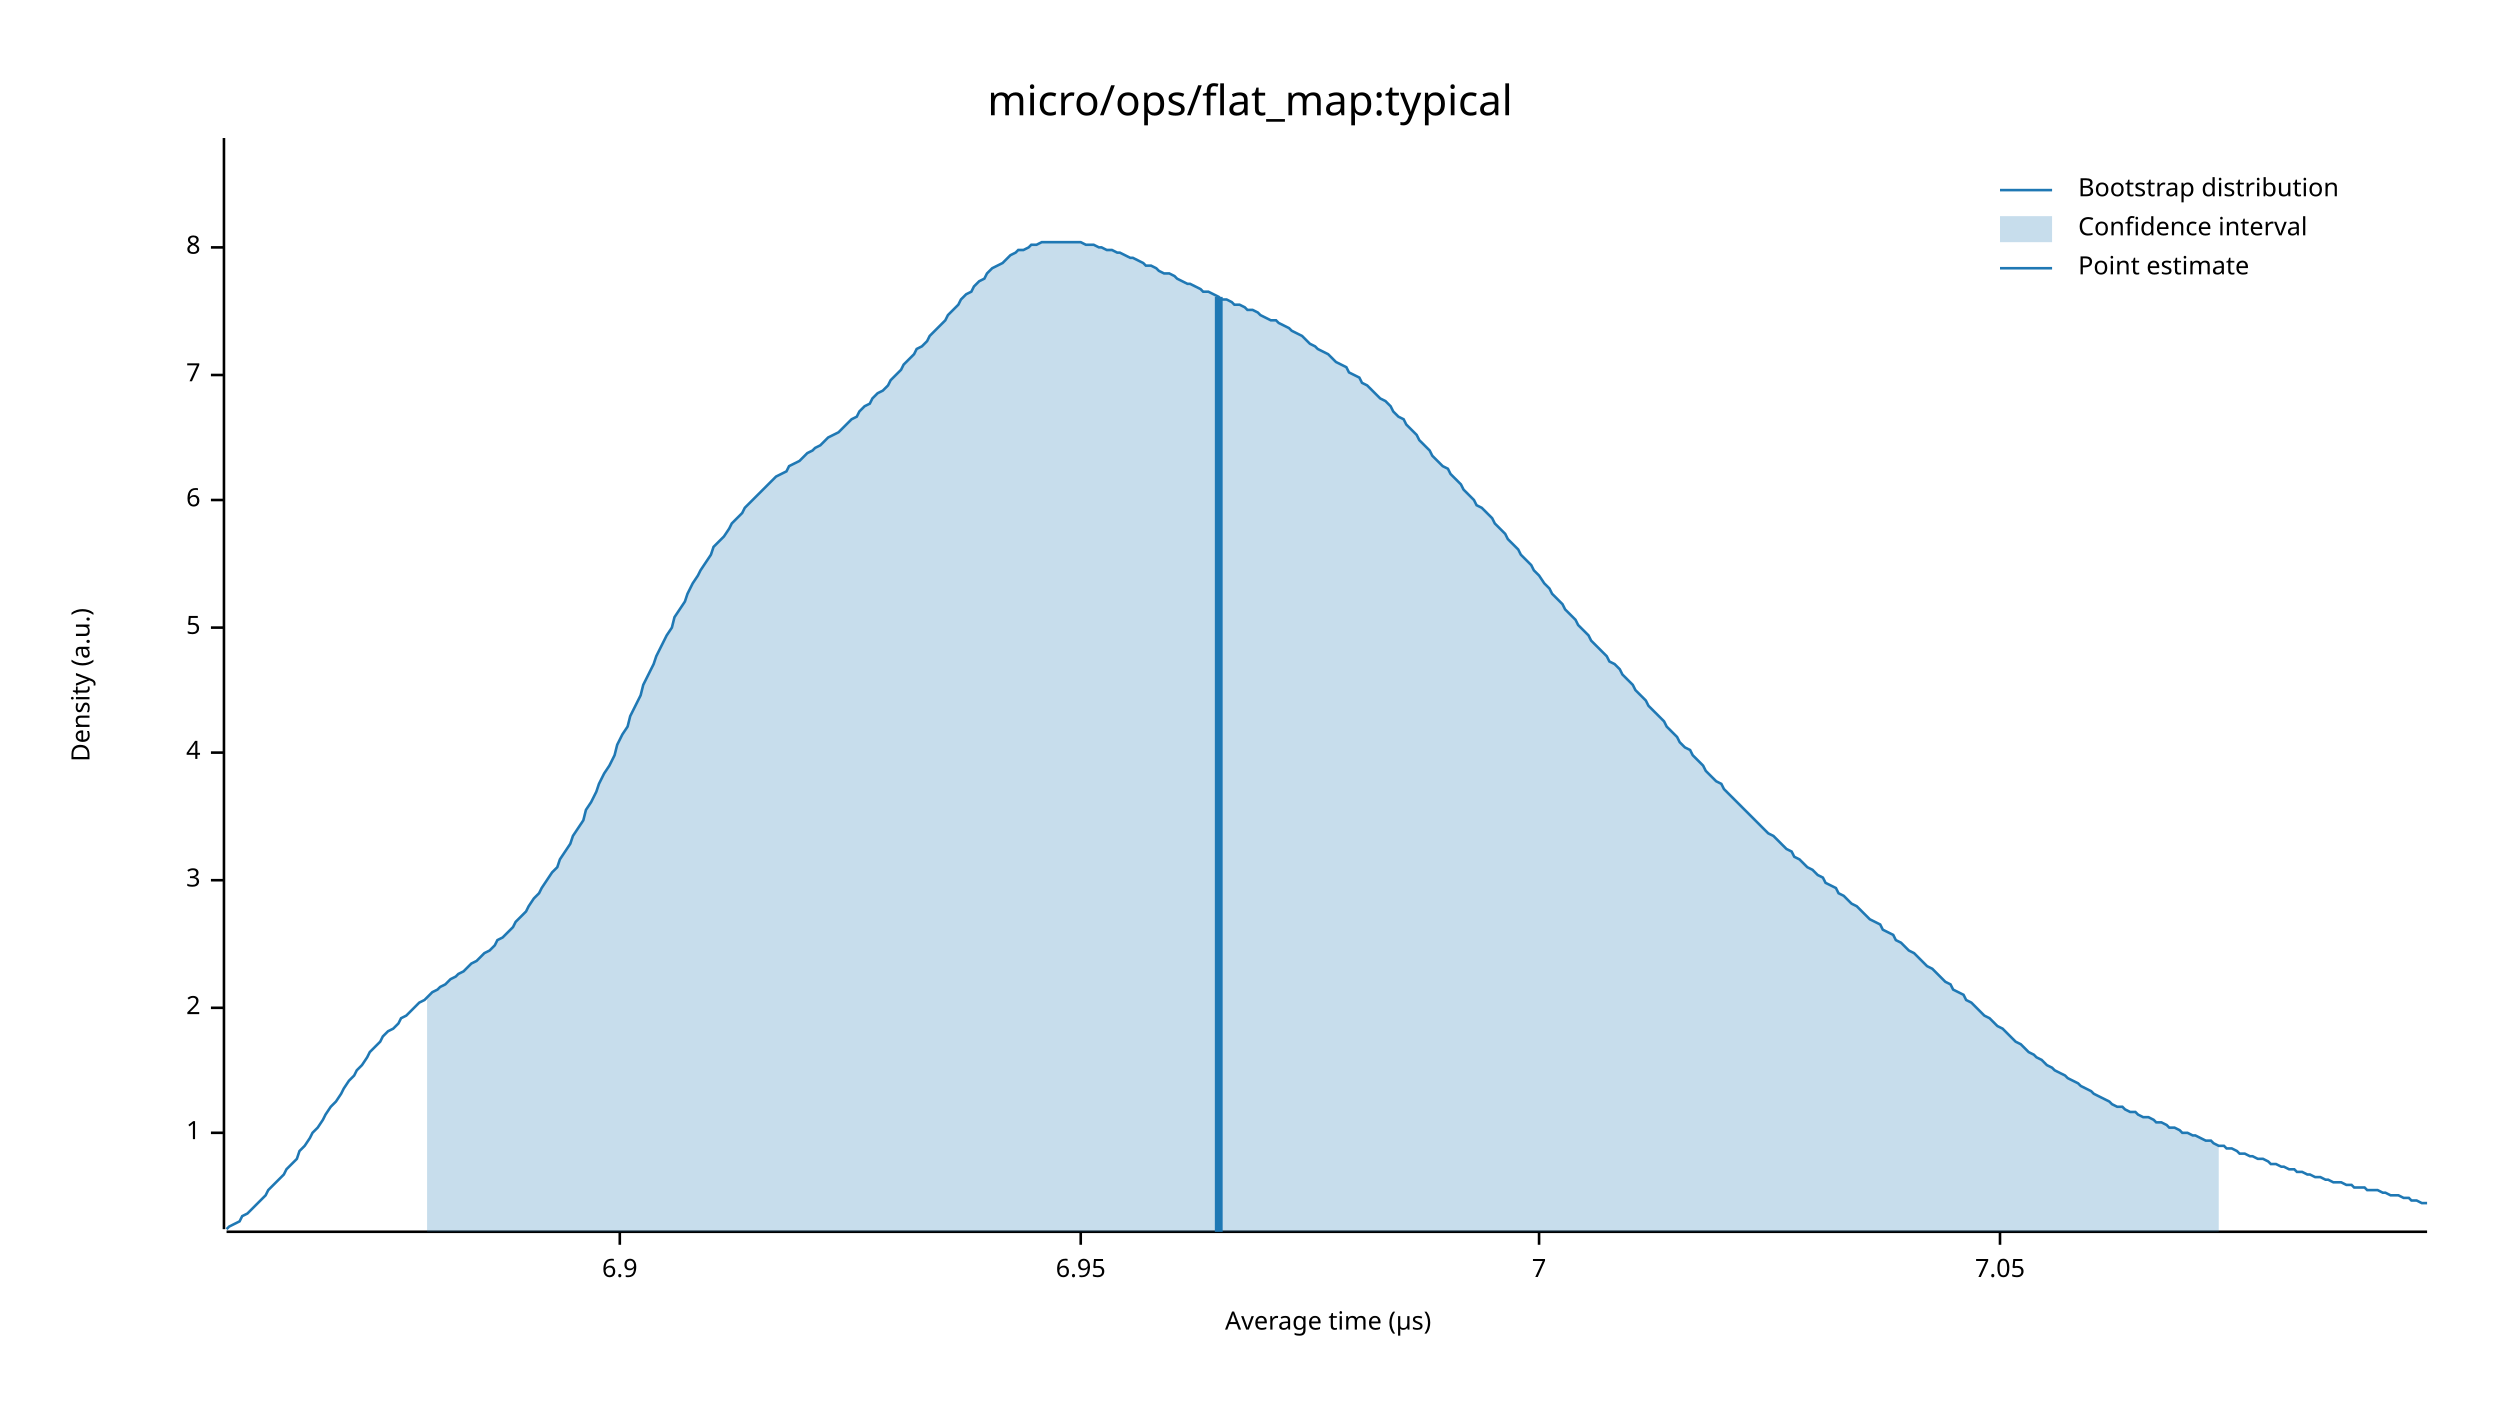
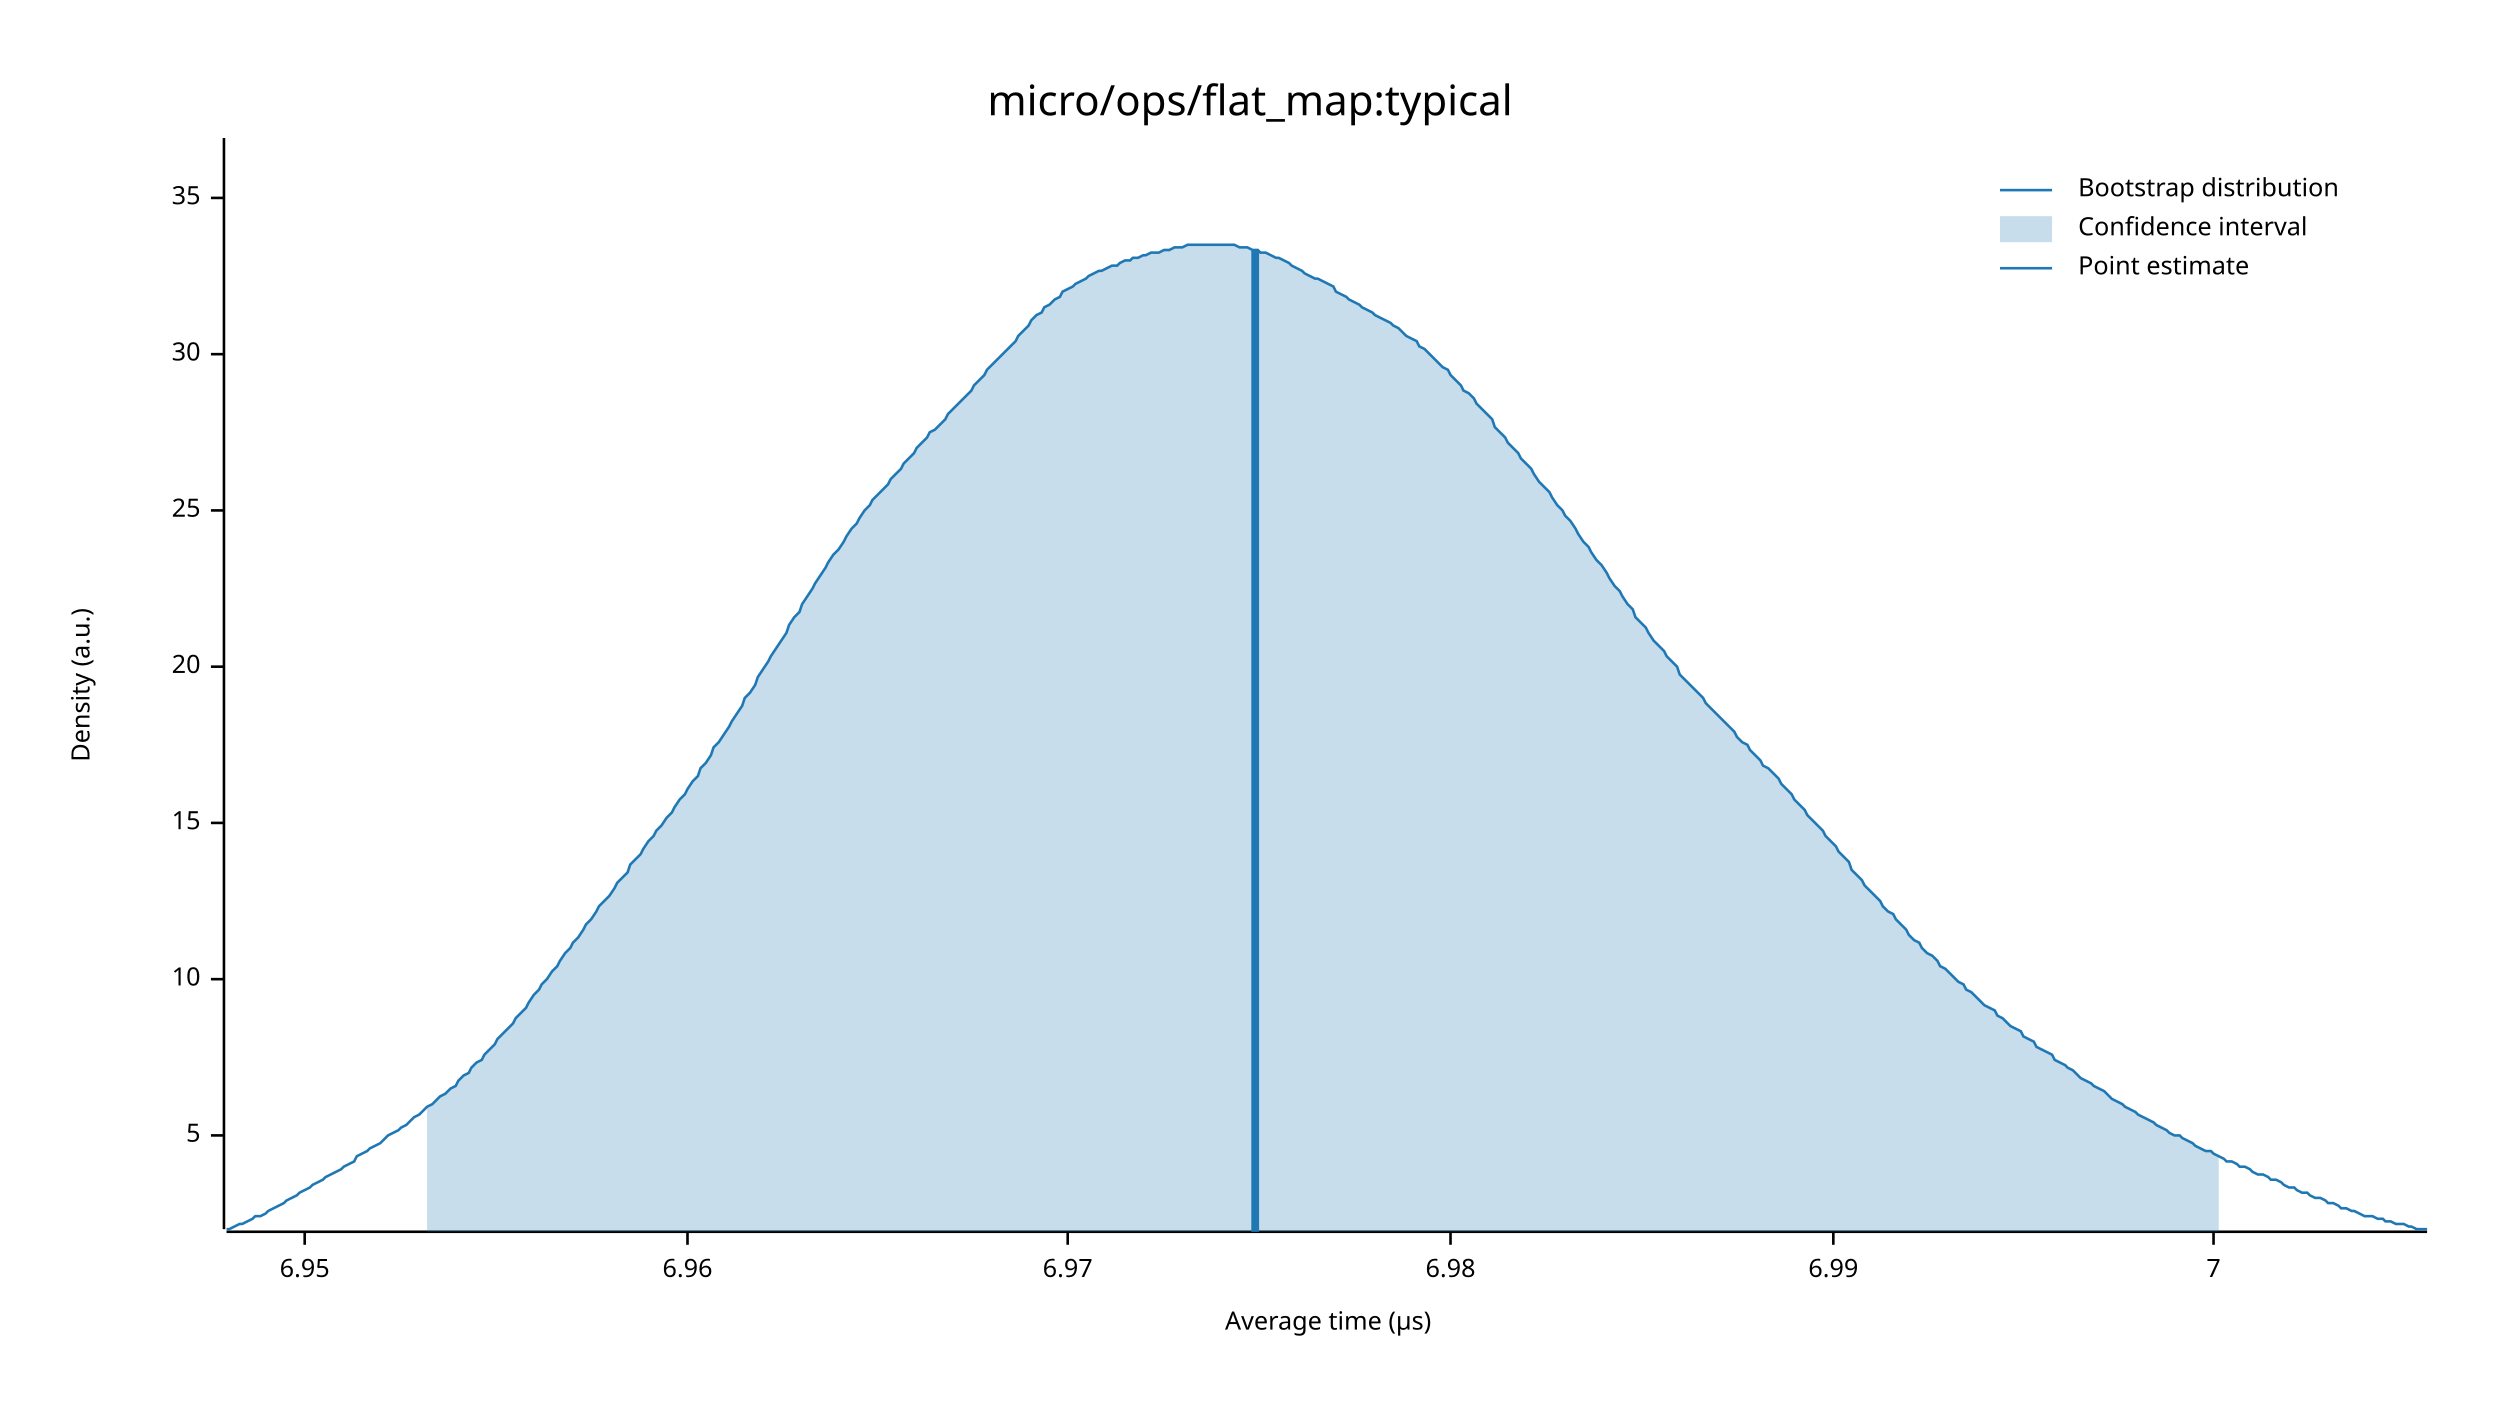
<svg xmlns="http://www.w3.org/2000/svg" width="960" height="540" viewBox="0 0 960 540">
  <text x="480" y="32" dy="0.76em" text-anchor="middle" font-family="sans-serif" font-size="16.129" opacity="1" fill="#000000">
micro/ops/flat_map:typical
</text>
  <text x="27" y="263" dy="0.76em" text-anchor="middle" font-family="sans-serif" font-size="9.677" opacity="1" fill="#000000" transform="rotate(270, 27, 263)">
Density (a.u.)
</text>
  <text x="510" y="513" dy="-0.5ex" text-anchor="middle" font-family="sans-serif" font-size="9.677" opacity="1" fill="#000000">
Average time (µs)
</text>
  <polyline fill="none" opacity="1" stroke="#000000" stroke-width="1" points="86,53 86,472 " />
-   <text x="77" y="435" dy="0.5ex" text-anchor="end" font-family="sans-serif" font-size="9.677" opacity="1" fill="#000000">
- 1
- </text>
-   <polyline fill="none" opacity="1" stroke="#000000" stroke-width="1" points="81,435 86,435 " />
-   <text x="77" y="387" dy="0.5ex" text-anchor="end" font-family="sans-serif" font-size="9.677" opacity="1" fill="#000000">
- 2
- </text>
-   <polyline fill="none" opacity="1" stroke="#000000" stroke-width="1" points="81,387 86,387 " />
-   <text x="77" y="338" dy="0.5ex" text-anchor="end" font-family="sans-serif" font-size="9.677" opacity="1" fill="#000000">
- 3
- </text>
-   <polyline fill="none" opacity="1" stroke="#000000" stroke-width="1" points="81,338 86,338 " />
-   <text x="77" y="289" dy="0.5ex" text-anchor="end" font-family="sans-serif" font-size="9.677" opacity="1" fill="#000000">
- 4
- </text>
-   <polyline fill="none" opacity="1" stroke="#000000" stroke-width="1" points="81,289 86,289 " />
-   <text x="77" y="241" dy="0.5ex" text-anchor="end" font-family="sans-serif" font-size="9.677" opacity="1" fill="#000000">
+   <text x="77" y="436" dy="0.5ex" text-anchor="end" font-family="sans-serif" font-size="9.677" opacity="1" fill="#000000">
5
</text>
-   <polyline fill="none" opacity="1" stroke="#000000" stroke-width="1" points="81,241 86,241 " />
-   <text x="77" y="192" dy="0.5ex" text-anchor="end" font-family="sans-serif" font-size="9.677" opacity="1" fill="#000000">
- 6
+   <polyline fill="none" opacity="1" stroke="#000000" stroke-width="1" points="81,436 86,436 " />
+   <text x="77" y="376" dy="0.5ex" text-anchor="end" font-family="sans-serif" font-size="9.677" opacity="1" fill="#000000">
+ 10
</text>
-   <polyline fill="none" opacity="1" stroke="#000000" stroke-width="1" points="81,192 86,192 " />
-   <text x="77" y="144" dy="0.5ex" text-anchor="end" font-family="sans-serif" font-size="9.677" opacity="1" fill="#000000">
+   <polyline fill="none" opacity="1" stroke="#000000" stroke-width="1" points="81,376 86,376 " />
+   <text x="77" y="316" dy="0.5ex" text-anchor="end" font-family="sans-serif" font-size="9.677" opacity="1" fill="#000000">
+ 15
+ </text>
+   <polyline fill="none" opacity="1" stroke="#000000" stroke-width="1" points="81,316 86,316 " />
+   <text x="77" y="256" dy="0.5ex" text-anchor="end" font-family="sans-serif" font-size="9.677" opacity="1" fill="#000000">
+ 20
+ </text>
+   <polyline fill="none" opacity="1" stroke="#000000" stroke-width="1" points="81,256 86,256 " />
+   <text x="77" y="196" dy="0.5ex" text-anchor="end" font-family="sans-serif" font-size="9.677" opacity="1" fill="#000000">
+ 25
+ </text>
+   <polyline fill="none" opacity="1" stroke="#000000" stroke-width="1" points="81,196 86,196 " />
+   <text x="77" y="136" dy="0.5ex" text-anchor="end" font-family="sans-serif" font-size="9.677" opacity="1" fill="#000000">
+ 30
+ </text>
+   <polyline fill="none" opacity="1" stroke="#000000" stroke-width="1" points="81,136 86,136 " />
+   <text x="77" y="76" dy="0.5ex" text-anchor="end" font-family="sans-serif" font-size="9.677" opacity="1" fill="#000000">
+ 35
+ </text>
+   <polyline fill="none" opacity="1" stroke="#000000" stroke-width="1" points="81,76 86,76 " />
+   <polyline fill="none" opacity="1" stroke="#000000" stroke-width="1" points="87,473 932,473 " />
+   <text x="117" y="483" dy="0.76em" text-anchor="middle" font-family="sans-serif" font-size="9.677" opacity="1" fill="#000000">
+ 6.95
+ </text>
+   <polyline fill="none" opacity="1" stroke="#000000" stroke-width="1" points="117,473 117,478 " />
+   <text x="264" y="483" dy="0.76em" text-anchor="middle" font-family="sans-serif" font-size="9.677" opacity="1" fill="#000000">
+ 6.96
+ </text>
+   <polyline fill="none" opacity="1" stroke="#000000" stroke-width="1" points="264,473 264,478 " />
+   <text x="410" y="483" dy="0.76em" text-anchor="middle" font-family="sans-serif" font-size="9.677" opacity="1" fill="#000000">
+ 6.97
+ </text>
+   <polyline fill="none" opacity="1" stroke="#000000" stroke-width="1" points="410,473 410,478 " />
+   <text x="557" y="483" dy="0.76em" text-anchor="middle" font-family="sans-serif" font-size="9.677" opacity="1" fill="#000000">
+ 6.98
+ </text>
+   <polyline fill="none" opacity="1" stroke="#000000" stroke-width="1" points="557,473 557,478 " />
+   <text x="704" y="483" dy="0.76em" text-anchor="middle" font-family="sans-serif" font-size="9.677" opacity="1" fill="#000000">
+ 6.99
+ </text>
+   <polyline fill="none" opacity="1" stroke="#000000" stroke-width="1" points="704,473 704,478 " />
+   <text x="850" y="483" dy="0.76em" text-anchor="middle" font-family="sans-serif" font-size="9.677" opacity="1" fill="#000000">
7
</text>
-   <polyline fill="none" opacity="1" stroke="#000000" stroke-width="1" points="81,144 86,144 " />
-   <text x="77" y="95" dy="0.5ex" text-anchor="end" font-family="sans-serif" font-size="9.677" opacity="1" fill="#000000">
- 8
- </text>
-   <polyline fill="none" opacity="1" stroke="#000000" stroke-width="1" points="81,95 86,95 " />
-   <polyline fill="none" opacity="1" stroke="#000000" stroke-width="1" points="87,473 932,473 " />
-   <text x="238" y="483" dy="0.76em" text-anchor="middle" font-family="sans-serif" font-size="9.677" opacity="1" fill="#000000">
- 6.9
- </text>
-   <polyline fill="none" opacity="1" stroke="#000000" stroke-width="1" points="238,473 238,478 " />
-   <text x="415" y="483" dy="0.76em" text-anchor="middle" font-family="sans-serif" font-size="9.677" opacity="1" fill="#000000">
- 6.95
- </text>
-   <polyline fill="none" opacity="1" stroke="#000000" stroke-width="1" points="415,473 415,478 " />
-   <text x="591" y="483" dy="0.76em" text-anchor="middle" font-family="sans-serif" font-size="9.677" opacity="1" fill="#000000">
- 7
- </text>
-   <polyline fill="none" opacity="1" stroke="#000000" stroke-width="1" points="591,473 591,478 " />
-   <text x="768" y="483" dy="0.76em" text-anchor="middle" font-family="sans-serif" font-size="9.677" opacity="1" fill="#000000">
- 7.05
- </text>
-   <polyline fill="none" opacity="1" stroke="#000000" stroke-width="1" points="768,473 768,478 " />
-   <polyline fill="none" opacity="1" stroke="#1F78B4" stroke-width="1" points="87,472 88,471 90,470 92,469 93,467 95,466 97,464 98,463 100,461 102,459 103,457 105,455 107,453 109,451 110,449 112,447 114,445 115,442 117,440 119,437 120,435 122,433 124,430 125,428 127,425 129,423 131,420 132,418 134,415 136,413 137,411 139,409 141,406 142,404 144,402 146,400 147,398 149,396 151,395 153,393 154,391 156,390 158,388 159,387 161,385 163,384 164,383 166,381 168,380 169,379 171,378 173,376 175,375 176,374 178,373 180,371 181,370 183,369 185,367 186,366 188,365 190,363 191,361 193,360 195,358 197,356 198,354 200,352 202,350 203,348 205,345 207,343 208,341 210,338 212,335 214,333 215,330 217,327 219,324 220,321 222,318 224,315 225,311 227,308 229,304 230,301 232,297 234,294 236,290 237,286 239,282 241,279 242,275 244,271 246,267 247,263 249,259 251,255 252,252 254,248 256,244 258,241 259,237 261,234 263,231 264,228 266,224 268,221 269,219 271,216 273,213 274,210 276,208 278,206 280,203 281,201 283,199 285,197 286,195 288,193 290,191 291,190 293,188 295,186 296,185 298,183 300,182 302,181 303,179 305,178 307,177 308,176 310,174 312,173 313,172 315,171 317,169 318,168 320,167 322,166 324,164 325,163 327,161 329,160 330,158 332,156 334,155 335,153 337,151 339,150 341,148 342,146 344,144 346,142 347,140 349,138 351,136 352,134 354,133 356,131 357,129 359,127 361,125 363,123 364,121 366,119 368,117 369,115 371,113 373,112 374,110 376,108 378,107 379,105 381,103 383,102 385,101 386,100 388,98 390,97 391,96 393,96 395,95 396,94 398,94 400,93 401,93 403,93 405,93 407,93 408,93 410,93 412,93 413,93 415,93 417,94 418,94 420,94 422,95 423,95 425,96 427,96 429,97 430,97 432,98 434,99 435,99 437,100 439,101 440,102 442,102 444,103 445,104 447,105 449,105 451,106 452,107 454,108 456,109 457,109 459,110 461,111 462,112 464,112 466,113 468,114 469,115 471,115 473,116 474,117 476,117 478,118 479,119 481,119 483,120 484,121 486,122 488,123 490,123 491,124 493,125 495,126 496,127 498,128 500,129 501,130 503,132 505,133 506,134 508,135 510,136 512,138 513,139 515,140 517,141 518,143 520,144 522,145 523,147 525,148 527,150 528,151 530,153 532,154 534,156 535,158 537,160 539,161 540,163 542,165 544,167 545,169 547,171 549,173 550,175 552,177 554,179 556,180 557,182 559,184 561,186 562,188 564,190 566,192 567,194 569,195 571,197 573,199 574,201 576,203 578,205 579,207 581,209 583,211 584,213 586,215 588,217 589,219 591,221 593,224 595,226 596,228 598,230 600,232 601,234 603,236 605,238 606,240 608,242 610,244 611,246 613,248 615,250 617,252 618,254 620,255 622,257 623,259 625,261 627,263 628,265 630,267 632,269 633,271 635,273 637,275 639,277 640,279 642,281 644,283 645,285 647,287 649,288 650,290 652,292 654,294 655,296 657,298 659,300 661,301 662,303 664,305 666,307 667,308 669,310 671,312 672,313 674,315 676,317 677,318 679,320 681,321 683,323 684,324 686,326 688,327 689,329 691,330 693,332 694,333 696,334 698,336 700,337 701,339 703,340 705,341 706,343 708,344 710,346 711,347 713,348 715,350 716,351 718,353 720,354 722,355 723,357 725,358 727,359 728,361 730,362 732,364 733,365 735,366 737,368 738,369 740,371 742,372 744,374 745,375 747,377 749,378 750,380 752,381 754,382 755,384 757,385 759,387 760,388 762,390 764,391 766,393 767,394 769,395 771,397 772,398 774,400 776,401 777,402 779,404 781,405 782,406 784,407 786,409 788,410 789,411 791,412 793,413 794,414 796,415 798,416 799,417 801,418 803,419 804,420 806,421 808,422 810,423 811,424 813,425 815,425 816,426 818,427 820,427 821,428 823,429 825,429 827,430 828,431 830,431 832,432 833,433 835,433 837,434 838,435 840,435 842,436 843,436 845,437 847,438 849,438 850,439 852,440 854,440 855,441 857,441 859,442 860,443 862,443 864,444 865,444 867,445 869,445 871,446 872,447 874,447 876,448 877,448 879,449 881,449 882,450 884,450 886,451 887,451 889,452 891,452 893,453 894,453 896,454 898,454 899,454 901,455 903,455 904,456 906,456 908,456 909,457 911,457 913,457 915,458 916,458 918,459 920,459 921,459 923,460 925,460 926,461 928,461 930,462 932,462 " />
-   <polygon opacity="0.25" fill="#1F78B4" points="164,383 166,381 168,380 169,379 171,378 173,376 175,375 176,374 178,373 180,371 181,370 183,369 185,367 186,366 188,365 190,363 191,361 193,360 195,358 197,356 198,354 200,352 202,350 203,348 205,345 207,343 208,341 210,338 212,335 214,333 215,330 217,327 219,324 220,321 222,318 224,315 225,311 227,308 229,304 230,301 232,297 234,294 236,290 237,286 239,282 241,279 242,275 244,271 246,267 247,263 249,259 251,255 252,252 254,248 256,244 258,241 259,237 261,234 263,231 264,228 266,224 268,221 269,219 271,216 273,213 274,210 276,208 278,206 280,203 281,201 283,199 285,197 286,195 288,193 290,191 291,190 293,188 295,186 296,185 298,183 300,182 302,181 303,179 305,178 307,177 308,176 310,174 312,173 313,172 315,171 317,169 318,168 320,167 322,166 324,164 325,163 327,161 329,160 330,158 332,156 334,155 335,153 337,151 339,150 341,148 342,146 344,144 346,142 347,140 349,138 351,136 352,134 354,133 356,131 357,129 359,127 361,125 363,123 364,121 366,119 368,117 369,115 371,113 373,112 374,110 376,108 378,107 379,105 381,103 383,102 385,101 386,100 388,98 390,97 391,96 393,96 395,95 396,94 398,94 400,93 401,93 403,93 405,93 407,93 408,93 410,93 412,93 413,93 415,93 417,94 418,94 420,94 422,95 423,95 425,96 427,96 429,97 430,97 432,98 434,99 435,99 437,100 439,101 440,102 442,102 444,103 445,104 447,105 449,105 451,106 452,107 454,108 456,109 457,109 459,110 461,111 462,112 464,112 466,113 468,114 469,115 471,115 473,116 474,117 476,117 478,118 479,119 481,119 483,120 484,121 486,122 488,123 490,123 491,124 493,125 495,126 496,127 498,128 500,129 501,130 503,132 505,133 506,134 508,135 510,136 512,138 513,139 515,140 517,141 518,143 520,144 522,145 523,147 525,148 527,150 528,151 530,153 532,154 534,156 535,158 537,160 539,161 540,163 542,165 544,167 545,169 547,171 549,173 550,175 552,177 554,179 556,180 557,182 559,184 561,186 562,188 564,190 566,192 567,194 569,195 571,197 573,199 574,201 576,203 578,205 579,207 581,209 583,211 584,213 586,215 588,217 589,219 591,221 593,224 595,226 596,228 598,230 600,232 601,234 603,236 605,238 606,240 608,242 610,244 611,246 613,248 615,250 617,252 618,254 620,255 622,257 623,259 625,261 627,263 628,265 630,267 632,269 633,271 635,273 637,275 639,277 640,279 642,281 644,283 645,285 647,287 649,288 650,290 652,292 654,294 655,296 657,298 659,300 661,301 662,303 664,305 666,307 667,308 669,310 671,312 672,313 674,315 676,317 677,318 679,320 681,321 683,323 684,324 686,326 688,327 689,329 691,330 693,332 694,333 696,334 698,336 700,337 701,339 703,340 705,341 706,343 708,344 710,346 711,347 713,348 715,350 716,351 718,353 720,354 722,355 723,357 725,358 727,359 728,361 730,362 732,364 733,365 735,366 737,368 738,369 740,371 742,372 744,374 745,375 747,377 749,378 750,380 752,381 754,382 755,384 757,385 759,387 760,388 762,390 764,391 766,393 767,394 769,395 771,397 772,398 774,400 776,401 777,402 779,404 781,405 782,406 784,407 786,409 788,410 789,411 791,412 793,413 794,414 796,415 798,416 799,417 801,418 803,419 804,420 806,421 808,422 810,423 811,424 813,425 815,425 816,426 818,427 820,427 821,428 823,429 825,429 827,430 828,431 830,431 832,432 833,433 835,433 837,434 838,435 840,435 842,436 843,436 845,437 847,438 849,438 850,439 852,440 852,473 164,473 " />
-   <polyline fill="none" opacity="1" stroke="#1F78B4" stroke-width="3" points="468,473 468,114 " />
+   <polyline fill="none" opacity="1" stroke="#000000" stroke-width="1" points="850,473 850,478 " />
+   <polyline fill="none" opacity="1" stroke="#1F78B4" stroke-width="1" points="87,472 88,472 90,471 92,470 93,470 95,469 97,468 98,467 100,467 102,466 103,465 105,464 107,463 109,462 110,461 112,460 114,459 115,458 117,457 119,456 120,455 122,454 124,453 125,452 127,451 129,450 131,449 132,448 134,447 136,446 137,444 139,443 141,442 142,441 144,440 146,439 147,438 149,436 151,435 153,434 154,433 156,432 158,430 159,429 161,428 163,426 164,425 166,424 168,422 169,421 171,420 173,418 175,417 176,415 178,413 180,412 181,410 183,408 185,407 186,405 188,403 190,401 191,399 193,397 195,395 197,393 198,391 200,389 202,387 203,385 205,382 207,380 208,378 210,376 212,373 214,371 215,369 217,366 219,364 220,362 222,360 224,357 225,355 227,353 229,350 230,348 232,346 234,344 236,341 237,339 239,337 241,335 242,332 244,330 246,328 247,326 249,323 251,321 252,319 254,317 256,314 258,312 259,310 261,307 263,305 264,303 266,300 268,298 269,295 271,293 273,290 274,287 276,285 278,282 280,279 281,277 283,274 285,271 286,268 288,266 290,263 291,260 293,257 295,254 296,252 298,249 300,246 302,243 303,240 305,237 307,235 308,232 310,229 312,226 313,224 315,221 317,218 318,216 320,213 322,211 324,208 325,206 327,203 329,201 330,199 332,196 334,194 335,192 337,190 339,188 341,186 342,184 344,182 346,180 347,178 349,176 351,174 352,172 354,170 356,168 357,166 359,165 361,163 363,161 364,159 366,157 368,155 369,154 371,152 373,150 374,148 376,146 378,144 379,142 381,140 383,138 385,136 386,135 388,133 390,131 391,129 393,127 395,125 396,123 398,121 400,120 401,118 403,117 405,115 407,114 408,112 410,111 412,110 413,109 415,108 417,107 418,106 420,105 422,104 423,104 425,103 427,102 429,102 430,101 432,100 434,100 435,99 437,99 439,98 440,98 442,97 444,97 445,97 447,96 449,96 451,95 452,95 454,95 456,94 457,94 459,94 461,94 462,94 464,94 466,94 468,94 469,94 471,94 473,94 474,94 476,95 478,95 479,95 481,96 483,96 484,97 486,97 488,98 490,99 491,99 493,100 495,101 496,102 498,103 500,104 501,105 503,106 505,107 506,107 508,108 510,109 512,110 513,112 515,113 517,114 518,115 520,116 522,117 523,118 525,119 527,120 528,121 530,122 532,123 534,124 535,125 537,126 539,128 540,129 542,130 544,131 545,133 547,134 549,136 550,137 552,139 554,141 556,142 557,144 559,146 561,148 562,150 564,151 566,153 567,155 569,157 571,159 573,161 574,164 576,166 578,168 579,170 581,172 583,174 584,176 586,178 588,180 589,182 591,185 593,187 595,189 596,191 598,194 600,196 601,198 603,200 605,203 606,205 608,208 610,210 611,212 613,215 615,217 617,220 618,222 620,225 622,227 623,229 625,232 627,234 628,237 630,239 632,241 633,243 635,246 637,248 639,250 640,252 642,254 644,256 645,259 647,261 649,263 650,264 652,266 654,268 655,270 657,272 659,274 661,276 662,277 664,279 666,281 667,283 669,285 671,286 672,288 674,290 676,292 677,294 679,295 681,297 683,299 684,301 686,303 688,305 689,307 691,309 693,311 694,313 696,315 698,317 700,319 701,321 703,323 705,325 706,327 708,329 710,331 711,334 713,336 715,338 716,340 718,342 720,344 722,346 723,348 725,350 727,351 728,353 730,355 732,357 733,359 735,361 737,362 738,364 740,366 742,367 744,369 745,371 747,372 749,374 750,375 752,377 754,378 755,380 757,381 759,383 760,384 762,386 764,387 766,388 767,390 769,391 771,393 772,394 774,395 776,396 777,398 779,399 781,400 782,402 784,403 786,404 788,405 789,407 791,408 793,409 794,410 796,411 798,413 799,414 801,415 803,416 804,417 806,418 808,419 810,421 811,422 813,423 815,424 816,425 818,426 820,427 821,428 823,429 825,430 827,431 828,432 830,433 832,434 833,435 835,436 837,436 838,437 840,438 842,439 843,440 845,441 847,442 849,442 850,443 852,444 854,445 855,446 857,446 859,447 860,448 862,448 864,449 865,450 867,451 869,451 871,452 872,453 874,453 876,454 877,455 879,456 881,456 882,457 884,458 886,458 887,459 889,460 891,460 893,461 894,462 896,462 898,463 899,464 901,464 903,465 904,465 906,466 908,467 909,467 911,467 913,468 915,468 916,469 918,469 920,470 921,470 923,470 925,471 926,471 928,472 930,472 932,472 " />
+   <polygon opacity="0.25" fill="#1F78B4" points="164,425 166,424 168,422 169,421 171,420 173,418 175,417 176,415 178,413 180,412 181,410 183,408 185,407 186,405 188,403 190,401 191,399 193,397 195,395 197,393 198,391 200,389 202,387 203,385 205,382 207,380 208,378 210,376 212,373 214,371 215,369 217,366 219,364 220,362 222,360 224,357 225,355 227,353 229,350 230,348 232,346 234,344 236,341 237,339 239,337 241,335 242,332 244,330 246,328 247,326 249,323 251,321 252,319 254,317 256,314 258,312 259,310 261,307 263,305 264,303 266,300 268,298 269,295 271,293 273,290 274,287 276,285 278,282 280,279 281,277 283,274 285,271 286,268 288,266 290,263 291,260 293,257 295,254 296,252 298,249 300,246 302,243 303,240 305,237 307,235 308,232 310,229 312,226 313,224 315,221 317,218 318,216 320,213 322,211 324,208 325,206 327,203 329,201 330,199 332,196 334,194 335,192 337,190 339,188 341,186 342,184 344,182 346,180 347,178 349,176 351,174 352,172 354,170 356,168 357,166 359,165 361,163 363,161 364,159 366,157 368,155 369,154 371,152 373,150 374,148 376,146 378,144 379,142 381,140 383,138 385,136 386,135 388,133 390,131 391,129 393,127 395,125 396,123 398,121 400,120 401,118 403,117 405,115 407,114 408,112 410,111 412,110 413,109 415,108 417,107 418,106 420,105 422,104 423,104 425,103 427,102 429,102 430,101 432,100 434,100 435,99 437,99 439,98 440,98 442,97 444,97 445,97 447,96 449,96 451,95 452,95 454,95 456,94 457,94 459,94 461,94 462,94 464,94 466,94 468,94 469,94 471,94 473,94 474,94 476,95 478,95 479,95 481,96 483,96 484,97 486,97 488,98 490,99 491,99 493,100 495,101 496,102 498,103 500,104 501,105 503,106 505,107 506,107 508,108 510,109 512,110 513,112 515,113 517,114 518,115 520,116 522,117 523,118 525,119 527,120 528,121 530,122 532,123 534,124 535,125 537,126 539,128 540,129 542,130 544,131 545,133 547,134 549,136 550,137 552,139 554,141 556,142 557,144 559,146 561,148 562,150 564,151 566,153 567,155 569,157 571,159 573,161 574,164 576,166 578,168 579,170 581,172 583,174 584,176 586,178 588,180 589,182 591,185 593,187 595,189 596,191 598,194 600,196 601,198 603,200 605,203 606,205 608,208 610,210 611,212 613,215 615,217 617,220 618,222 620,225 622,227 623,229 625,232 627,234 628,237 630,239 632,241 633,243 635,246 637,248 639,250 640,252 642,254 644,256 645,259 647,261 649,263 650,264 652,266 654,268 655,270 657,272 659,274 661,276 662,277 664,279 666,281 667,283 669,285 671,286 672,288 674,290 676,292 677,294 679,295 681,297 683,299 684,301 686,303 688,305 689,307 691,309 693,311 694,313 696,315 698,317 700,319 701,321 703,323 705,325 706,327 708,329 710,331 711,334 713,336 715,338 716,340 718,342 720,344 722,346 723,348 725,350 727,351 728,353 730,355 732,357 733,359 735,361 737,362 738,364 740,366 742,367 744,369 745,371 747,372 749,374 750,375 752,377 754,378 755,380 757,381 759,383 760,384 762,386 764,387 766,388 767,390 769,391 771,393 772,394 774,395 776,396 777,398 779,399 781,400 782,402 784,403 786,404 788,405 789,407 791,408 793,409 794,410 796,411 798,413 799,414 801,415 803,416 804,417 806,418 808,419 810,421 811,422 813,423 815,424 816,425 818,426 820,427 821,428 823,429 825,430 827,431 828,432 830,433 832,434 833,435 835,436 837,436 838,437 840,438 842,439 843,440 845,441 847,442 849,442 850,443 852,444 852,473 164,473 " />
+   <polyline fill="none" opacity="1" stroke="#1F78B4" stroke-width="3" points="482,473 482,96 " />
  <text x="798" y="68" dy="0.76em" text-anchor="start" font-family="sans-serif" font-size="9.677" opacity="1" fill="#000000">
Bootstrap distribution
</text>
  <text x="798" y="83" dy="0.76em" text-anchor="start" font-family="sans-serif" font-size="9.677" opacity="1" fill="#000000">
Confidence interval
</text>
  <text x="798" y="98" dy="0.76em" text-anchor="start" font-family="sans-serif" font-size="9.677" opacity="1" fill="#000000">
Point estimate
</text>
  <polyline fill="none" opacity="1" stroke="#1F78B4" stroke-width="1" points="768,73 788,73 " />
  <rect x="768" y="83" width="20" height="10" opacity="0.25" fill="#1F78B4" stroke="none" />
  <polyline fill="none" opacity="1" stroke="#1F78B4" stroke-width="1" points="768,103 788,103 " />
</svg>
